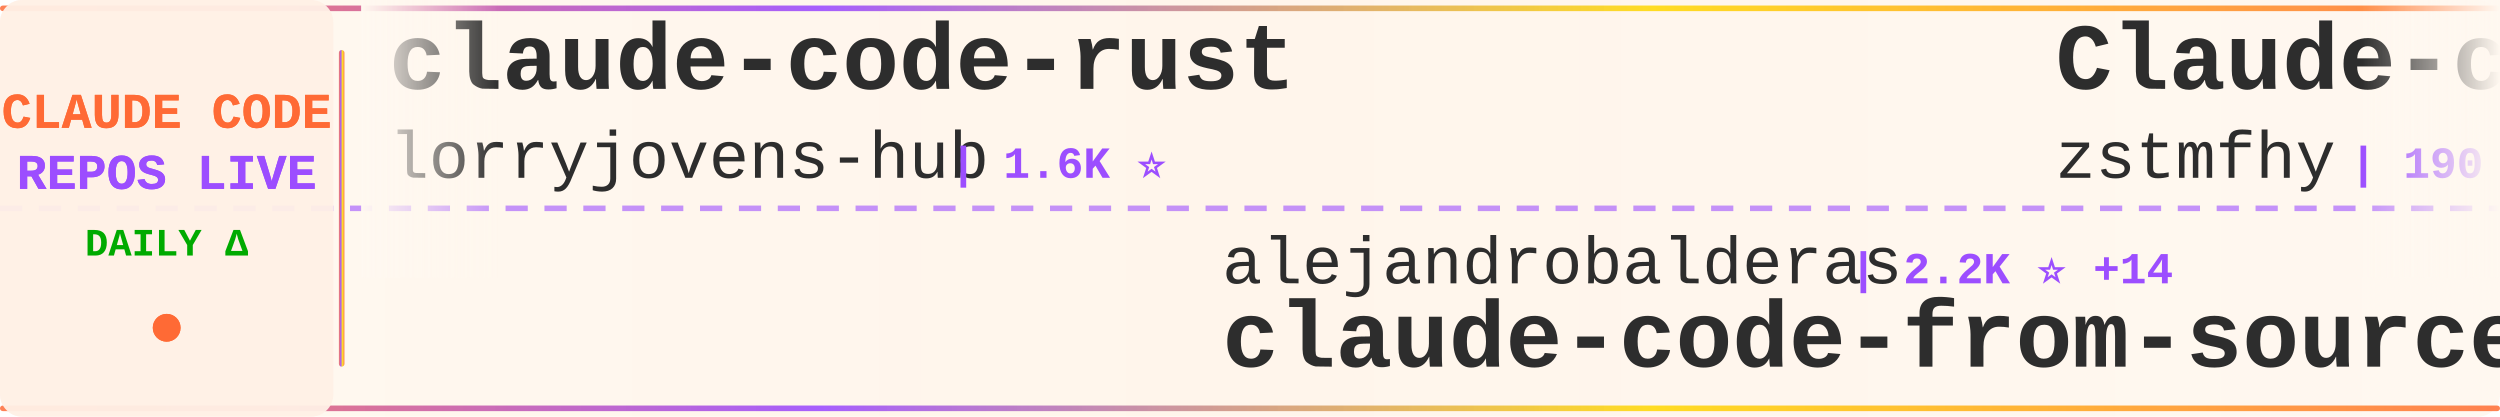
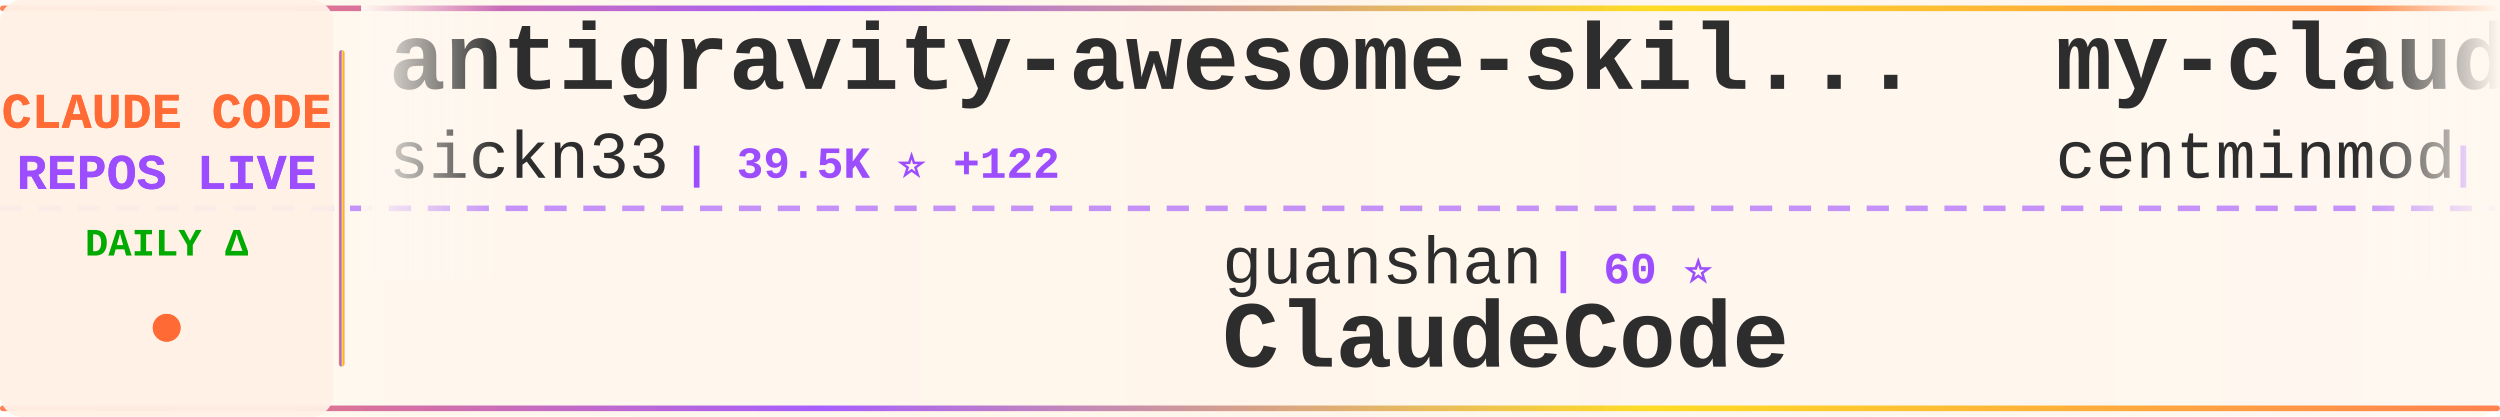
<svg xmlns="http://www.w3.org/2000/svg" width="900" height="150">
  <defs>
    <linearGradient id="tickerBg" x1="0%" y1="0%" x2="100%" y2="0%">
      <stop offset="0%" style="stop-color:#fff8f0;stop-opacity:0.98" />
      <stop offset="50%" style="stop-color:#fff5eb;stop-opacity:1" />
      <stop offset="100%" style="stop-color:#fff8f0;stop-opacity:0.98" />
    </linearGradient>
    <linearGradient id="borderGrad" x1="0%" y1="0%" x2="100%" y2="0%">
      <stop offset="0%" style="stop-color:#FF6B35;stop-opacity:0.85">
        <animate attributeName="stop-opacity" values="0.85;1;0.85" dur="2s" repeatCount="indefinite" />
      </stop>
      <stop offset="33%" style="stop-color:#9C4EFF;stop-opacity:0.9">
        <animate attributeName="stop-opacity" values="0.9;1;0.9" dur="2.2s" repeatCount="indefinite" />
      </stop>
      <stop offset="66%" style="stop-color:#FFD700;stop-opacity:0.85">
        <animate attributeName="stop-opacity" values="0.85;1;0.85" dur="1.8s" repeatCount="indefinite" />
      </stop>
      <stop offset="100%" style="stop-color:#FF6B35;stop-opacity:0.85">
        <animate attributeName="stop-opacity" values="0.85;1;0.85" dur="2s" repeatCount="indefinite" />
      </stop>
    </linearGradient>
    <filter id="textGlow">
      <feGaussianBlur stdDeviation="0.15" result="coloredBlur" />
      <feMerge>
        <feMergeNode in="coloredBlur" />
        <feMergeNode in="SourceGraphic" />
      </feMerge>
    </filter>
    <filter id="metricGlow">
      <feGaussianBlur stdDeviation="0.2" result="coloredBlur" />
      <feMerge>
        <feMergeNode in="coloredBlur" />
        <feMergeNode in="SourceGraphic" />
      </feMerge>
    </filter>
    <linearGradient id="leftFade" x1="0%" y1="0%" x2="100%" y2="0%">
      <stop offset="0%" style="stop-color:#fff8f0;stop-opacity:1" />
      <stop offset="100%" style="stop-color:#fff8f0;stop-opacity:0" />
    </linearGradient>
    <linearGradient id="rightFade" x1="0%" y1="0%" x2="100%" y2="0%">
      <stop offset="0%" style="stop-color:#fff8f0;stop-opacity:0" />
      <stop offset="100%" style="stop-color:#fff8f0;stop-opacity:1" />
    </linearGradient>
  </defs>
  <rect width="900" height="150" fill="url(#tickerBg)" rx="8" />
  <rect x="0" y="2" width="900" height="2" fill="url(#borderGrad)" rx="1" />
  <rect x="0" y="146" width="900" height="2" fill="url(#borderGrad)" rx="1" />
  <line x1="0" y1="75" x2="900" y2="75" stroke="#9C4EFF" stroke-width="2" stroke-dasharray="8 6" opacity="0.6" />
  <rect x="0" y="0" width="120" height="150" fill="#fff0e6" opacity="0.95" rx="8" />
  <text x="60" y="46" font-family="'Courier New', monospace" font-size="18" font-weight="bold" fill="#FF6B35" text-anchor="middle" filter="url(#textGlow)">
    CLAUDE CODE
  </text>
  <text x="60" y="68" font-family="'Courier New', monospace" font-size="18" font-weight="bold" fill="#9C4EFF" text-anchor="middle" filter="url(#textGlow)">
    REPOS LIVE
  </text>
  <text x="60" y="92" font-family="'Courier New', monospace" font-size="14" font-weight="bold" fill="#00aa00" text-anchor="middle">
    DAILY Δ
  </text>
  <circle cx="60" cy="118" r="5" fill="#FF6B35" filter="url(#metricGlow)">
    <animate attributeName="r" values="4;6;4" dur="1.5s" repeatCount="indefinite" />
    <animate attributeName="opacity" values="0.6;1;0.6" dur="1.5s" repeatCount="indefinite" />
  </circle>
  <rect x="122" y="18" width="2" height="114" fill="url(#borderGrad)" rx="1" />
  <clipPath id="tickerClip">
    <rect x="130" y="0" width="770" height="150" />
  </clipPath>
  <g clip-path="url(#tickerClip)">
    <g id="tickerItems">
      <animateTransform attributeName="transform" attributeType="XML" type="translate" from="0 0" to="-3000 0" dur="54s" repeatCount="indefinite" />
      <g transform="translate(0, 0)">
-         <text x="140" y="32" font-family="'Courier New', monospace" font-size="34" font-weight="bold" fill="#2d2d2d">claude-code-rust</text>
-         <text x="140" y="64" font-family="'Courier New', monospace" font-size="24" font-weight="normal" fill="#2d2d2d" opacity="1.0">lorryjovens-hub</text>
-         <text x="342" y="64" font-family="'Courier New', monospace" font-size="16" font-weight="bold" fill="#9C4EFF"> | 1.6K ⭐</text>
+         <text x="140" y="32" font-family="'Courier New', monospace" font-size="34" font-weight="bold" fill="#2d2d2d">antigravity-awesome-skil...</text>
+         <text x="140" y="64" font-family="'Courier New', monospace" font-size="24" font-weight="normal" fill="#2d2d2d" opacity="1.0">sickn33</text>
+         <text x="246" y="64" font-family="'Courier New', monospace" font-size="16" font-weight="bold" fill="#9C4EFF"> | 39.5K ⭐ +122</text>
      </g>
      <g transform="translate(300, 0)">
-         <text x="140" y="102" font-family="'Courier New', monospace" font-size="24" font-weight="normal" fill="#2d2d2d" opacity="1.0">alejandrobalderas</text>
-         <text x="366" y="102" font-family="'Courier New', monospace" font-size="16" font-weight="bold" fill="#9C4EFF"> | 2.2K ⭐ +14</text>
-         <text x="140" y="132" font-family="'Courier New', monospace" font-size="34" font-weight="bold" fill="#2d2d2d">claude-code-from-source</text>
+         <text x="140" y="102" font-family="'Courier New', monospace" font-size="24" font-weight="normal" fill="#2d2d2d" opacity="1.0">guanshan</text>
+         <text x="258" y="102" font-family="'Courier New', monospace" font-size="16" font-weight="bold" fill="#9C4EFF"> | 60 ⭐</text>
+         <text x="140" y="132" font-family="'Courier New', monospace" font-size="34" font-weight="bold" fill="#2d2d2d">ClaudeCode</text>
      </g>
      <g transform="translate(600, 0)">
-         <text x="140" y="32" font-family="'Courier New', monospace" font-size="34" font-weight="bold" fill="#2d2d2d">Claude-code</text>
-         <text x="140" y="64" font-family="'Courier New', monospace" font-size="24" font-weight="normal" fill="#2d2d2d" opacity="1.0">zstmfhy</text>
-         <text x="246" y="64" font-family="'Courier New', monospace" font-size="16" font-weight="bold" fill="#9C4EFF"> | 190 ⭐</text>
+         <text x="140" y="32" font-family="'Courier New', monospace" font-size="34" font-weight="bold" fill="#2d2d2d">my-claude-code-setup</text>
+         <text x="140" y="64" font-family="'Courier New', monospace" font-size="24" font-weight="normal" fill="#2d2d2d" opacity="1.0">centminmod</text>
+         <text x="282" y="64" font-family="'Courier New', monospace" font-size="16" font-weight="bold" fill="#9C4EFF"> | 2.4K ⭐ +3</text>
      </g>
      <g transform="translate(900, 0)">
-         <text x="140" y="102" font-family="'Courier New', monospace" font-size="24" font-weight="normal" fill="#2d2d2d" opacity="1.0">centminmod</text>
-         <text x="282" y="102" font-family="'Courier New', monospace" font-size="16" font-weight="bold" fill="#9C4EFF"> | 2.4K ⭐ +3</text>
-         <text x="140" y="132" font-family="'Courier New', monospace" font-size="34" font-weight="bold" fill="#2d2d2d">my-claude-code-setup</text>
+         <text x="140" y="102" font-family="'Courier New', monospace" font-size="24" font-weight="normal" fill="#2d2d2d" opacity="1.0">carlvellotti</text>
+         <text x="306" y="102" font-family="'Courier New', monospace" font-size="16" font-weight="bold" fill="#9C4EFF"> | 2.1K ⭐ +4</text>
+         <text x="140" y="132" font-family="'Courier New', monospace" font-size="34" font-weight="bold" fill="#2d2d2d">claude-code-pm-course</text>
      </g>
      <g transform="translate(1200, 0)">
-         <text x="140" y="32" font-family="'Courier New', monospace" font-size="34" font-weight="bold" fill="#2d2d2d">claude-code-ultimate-gui...</text>
-         <text x="140" y="64" font-family="'Courier New', monospace" font-size="24" font-weight="normal" fill="#2d2d2d" opacity="1.0">FlorianBruniaux</text>
-         <text x="342" y="64" font-family="'Courier New', monospace" font-size="16" font-weight="bold" fill="#9C4EFF"> | 4.6K ⭐ +29</text>
+         <text x="140" y="32" font-family="'Courier New', monospace" font-size="34" font-weight="bold" fill="#2d2d2d">claude-code-local</text>
+         <text x="140" y="64" font-family="'Courier New', monospace" font-size="24" font-weight="normal" fill="#2d2d2d" opacity="1.0">nicedreamzapp</text>
+         <text x="318" y="64" font-family="'Courier New', monospace" font-size="16" font-weight="bold" fill="#9C4EFF"> | 2.7K ⭐ +2</text>
      </g>
      <g transform="translate(1500, 0)">
-         <text x="140" y="102" font-family="'Courier New', monospace" font-size="24" font-weight="normal" fill="#2d2d2d" opacity="1.0">anthropics</text>
-         <text x="282" y="102" font-family="'Courier New', monospace" font-size="16" font-weight="bold" fill="#9C4EFF"> | 858 ⭐ +2</text>
-         <text x="140" y="132" font-family="'Courier New', monospace" font-size="34" font-weight="bold" fill="#2d2d2d">claude-code-base-action</text>
+         <text x="140" y="102" font-family="'Courier New', monospace" font-size="24" font-weight="normal" fill="#2d2d2d" opacity="1.0">feiskyer</text>
+         <text x="258" y="102" font-family="'Courier New', monospace" font-size="16" font-weight="bold" fill="#9C4EFF"> | 1.5K ⭐ +1</text>
+         <text x="140" y="132" font-family="'Courier New', monospace" font-size="34" font-weight="bold" fill="#2d2d2d">claude-code-settings</text>
      </g>
      <g transform="translate(1800, 0)">
-         <text x="140" y="32" font-family="'Courier New', monospace" font-size="34" font-weight="bold" fill="#2d2d2d">claude-code-tudou</text>
-         <text x="140" y="64" font-family="'Courier New', monospace" font-size="24" font-weight="normal" fill="#2d2d2d" opacity="1.0">AICoderTudou</text>
-         <text x="306" y="64" font-family="'Courier New', monospace" font-size="16" font-weight="bold" fill="#9C4EFF"> | 500 ⭐</text>
+         <text x="140" y="32" font-family="'Courier New', monospace" font-size="34" font-weight="bold" fill="#2d2d2d">claude-code-workflows</text>
+         <text x="140" y="64" font-family="'Courier New', monospace" font-size="24" font-weight="normal" fill="#2d2d2d" opacity="1.0">OneRedOak</text>
+         <text x="270" y="64" font-family="'Courier New', monospace" font-size="16" font-weight="bold" fill="#9C4EFF"> | 3.8K ⭐ +3</text>
      </g>
      <g transform="translate(2100, 0)">
-         <text x="140" y="102" font-family="'Courier New', monospace" font-size="24" font-weight="normal" fill="#2d2d2d" opacity="1.0">Pimzino</text>
-         <text x="246" y="102" font-family="'Courier New', monospace" font-size="16" font-weight="bold" fill="#9C4EFF"> | 3.8K ⭐ +2</text>
-         <text x="140" y="132" font-family="'Courier New', monospace" font-size="34" font-weight="bold" fill="#2d2d2d">claude-code-spec-workflo...</text>
+         <text x="140" y="102" font-family="'Courier New', monospace" font-size="24" font-weight="normal" fill="#2d2d2d" opacity="1.0">diet103</text>
+         <text x="246" y="102" font-family="'Courier New', monospace" font-size="16" font-weight="bold" fill="#9C4EFF"> | 9.7K ⭐ +1</text>
+         <text x="140" y="132" font-family="'Courier New', monospace" font-size="34" font-weight="bold" fill="#2d2d2d">claude-code-infrastructu...</text>
      </g>
      <g transform="translate(2400, 0)">
-         <text x="140" y="32" font-family="'Courier New', monospace" font-size="34" font-weight="bold" fill="#2d2d2d">sc-claude-code-files</text>
-         <text x="140" y="64" font-family="'Courier New', monospace" font-size="24" font-weight="normal" fill="#2d2d2d" opacity="1.0">https-deeplearning-ai</text>
-         <text x="414" y="64" font-family="'Courier New', monospace" font-size="16" font-weight="bold" fill="#9C4EFF"> | 522 ⭐</text>
+         <text x="140" y="32" font-family="'Courier New', monospace" font-size="34" font-weight="bold" fill="#2d2d2d">skills</text>
+         <text x="140" y="64" font-family="'Courier New', monospace" font-size="24" font-weight="normal" fill="#2d2d2d" opacity="1.0">anthropics</text>
+         <text x="282" y="64" font-family="'Courier New', monospace" font-size="16" font-weight="bold" fill="#9C4EFF"> | 145.6K ⭐ +518</text>
      </g>
      <g transform="translate(2700, 0)">
-         <text x="140" y="102" font-family="'Courier New', monospace" font-size="24" font-weight="normal" fill="#2d2d2d" opacity="1.0">sugyan</text>
-         <text x="234" y="102" font-family="'Courier New', monospace" font-size="16" font-weight="bold" fill="#9C4EFF"> | 1.1K ⭐</text>
-         <text x="140" y="132" font-family="'Courier New', monospace" font-size="34" font-weight="bold" fill="#2d2d2d">claude-code-webui</text>
+         <text x="140" y="102" font-family="'Courier New', monospace" font-size="24" font-weight="normal" fill="#2d2d2d" opacity="1.0">musistudio</text>
+         <text x="282" y="102" font-family="'Courier New', monospace" font-size="16" font-weight="bold" fill="#9C4EFF"> | 34.6K ⭐ +32</text>
+         <text x="140" y="132" font-family="'Courier New', monospace" font-size="34" font-weight="bold" fill="#2d2d2d">claude-code-router</text>
      </g>
      <g transform="translate(3000, 0)">
-         <text x="140" y="32" font-family="'Courier New', monospace" font-size="34" font-weight="bold" fill="#2d2d2d">claude-code-rust</text>
-         <text x="140" y="64" font-family="'Courier New', monospace" font-size="24" font-weight="normal" fill="#2d2d2d" opacity="1.0">lorryjovens-hub</text>
-         <text x="342" y="64" font-family="'Courier New', monospace" font-size="16" font-weight="bold" fill="#9C4EFF"> | 1.6K ⭐</text>
+         <text x="140" y="32" font-family="'Courier New', monospace" font-size="34" font-weight="bold" fill="#2d2d2d">antigravity-awesome-skil...</text>
+         <text x="140" y="64" font-family="'Courier New', monospace" font-size="24" font-weight="normal" fill="#2d2d2d" opacity="1.0">sickn33</text>
+         <text x="246" y="64" font-family="'Courier New', monospace" font-size="16" font-weight="bold" fill="#9C4EFF"> | 39.5K ⭐ +122</text>
      </g>
      <g transform="translate(3300, 0)">
-         <text x="140" y="102" font-family="'Courier New', monospace" font-size="24" font-weight="normal" fill="#2d2d2d" opacity="1.0">alejandrobalderas</text>
-         <text x="366" y="102" font-family="'Courier New', monospace" font-size="16" font-weight="bold" fill="#9C4EFF"> | 2.2K ⭐ +14</text>
-         <text x="140" y="132" font-family="'Courier New', monospace" font-size="34" font-weight="bold" fill="#2d2d2d">claude-code-from-source</text>
+         <text x="140" y="102" font-family="'Courier New', monospace" font-size="24" font-weight="normal" fill="#2d2d2d" opacity="1.0">guanshan</text>
+         <text x="258" y="102" font-family="'Courier New', monospace" font-size="16" font-weight="bold" fill="#9C4EFF"> | 60 ⭐</text>
+         <text x="140" y="132" font-family="'Courier New', monospace" font-size="34" font-weight="bold" fill="#2d2d2d">ClaudeCode</text>
      </g>
      <g transform="translate(3600, 0)">
-         <text x="140" y="32" font-family="'Courier New', monospace" font-size="34" font-weight="bold" fill="#2d2d2d">Claude-code</text>
-         <text x="140" y="64" font-family="'Courier New', monospace" font-size="24" font-weight="normal" fill="#2d2d2d" opacity="1.0">zstmfhy</text>
-         <text x="246" y="64" font-family="'Courier New', monospace" font-size="16" font-weight="bold" fill="#9C4EFF"> | 190 ⭐</text>
+         <text x="140" y="32" font-family="'Courier New', monospace" font-size="34" font-weight="bold" fill="#2d2d2d">my-claude-code-setup</text>
+         <text x="140" y="64" font-family="'Courier New', monospace" font-size="24" font-weight="normal" fill="#2d2d2d" opacity="1.0">centminmod</text>
+         <text x="282" y="64" font-family="'Courier New', monospace" font-size="16" font-weight="bold" fill="#9C4EFF"> | 2.4K ⭐ +3</text>
      </g>
      <g transform="translate(3900, 0)">
-         <text x="140" y="102" font-family="'Courier New', monospace" font-size="24" font-weight="normal" fill="#2d2d2d" opacity="1.0">centminmod</text>
-         <text x="282" y="102" font-family="'Courier New', monospace" font-size="16" font-weight="bold" fill="#9C4EFF"> | 2.4K ⭐ +3</text>
-         <text x="140" y="132" font-family="'Courier New', monospace" font-size="34" font-weight="bold" fill="#2d2d2d">my-claude-code-setup</text>
+         <text x="140" y="102" font-family="'Courier New', monospace" font-size="24" font-weight="normal" fill="#2d2d2d" opacity="1.0">carlvellotti</text>
+         <text x="306" y="102" font-family="'Courier New', monospace" font-size="16" font-weight="bold" fill="#9C4EFF"> | 2.1K ⭐ +4</text>
+         <text x="140" y="132" font-family="'Courier New', monospace" font-size="34" font-weight="bold" fill="#2d2d2d">claude-code-pm-course</text>
      </g>
    </g>
  </g>
  <rect x="130" y="0" width="50" height="100" fill="url(#leftFade)" />
  <rect x="850" y="0" width="50" height="100" fill="url(#rightFade)" />
</svg>
